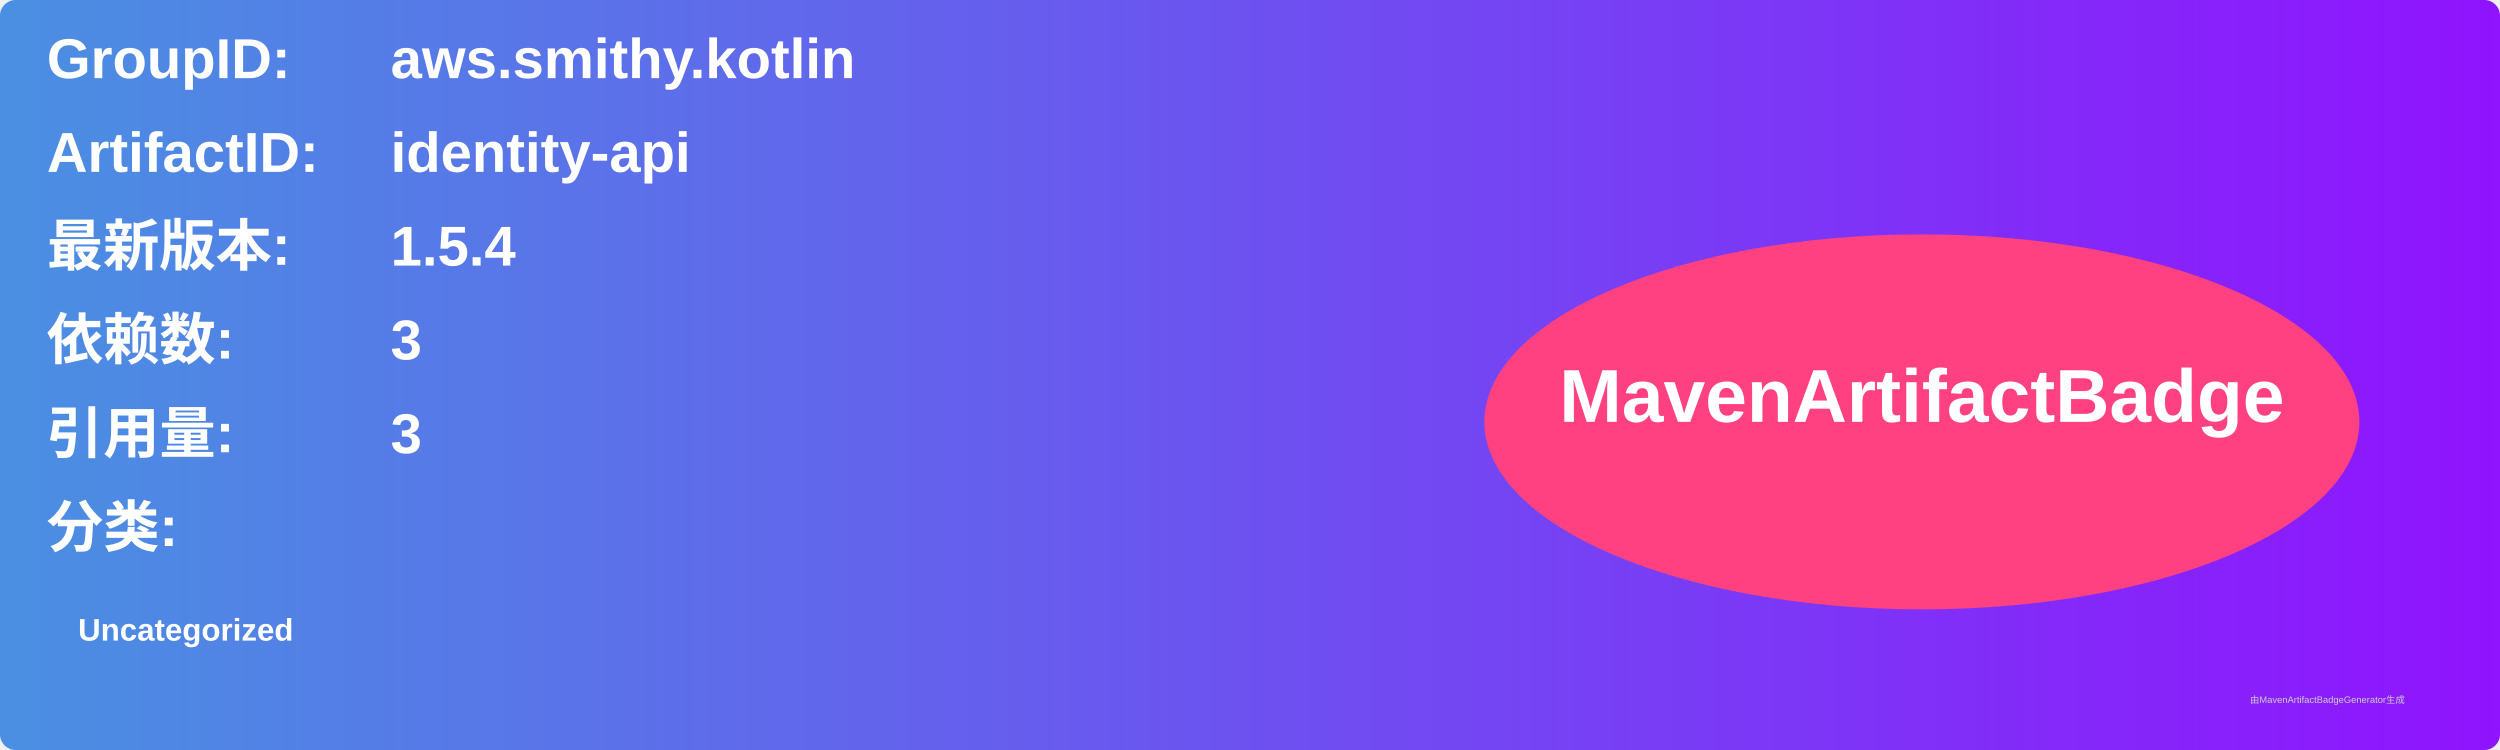
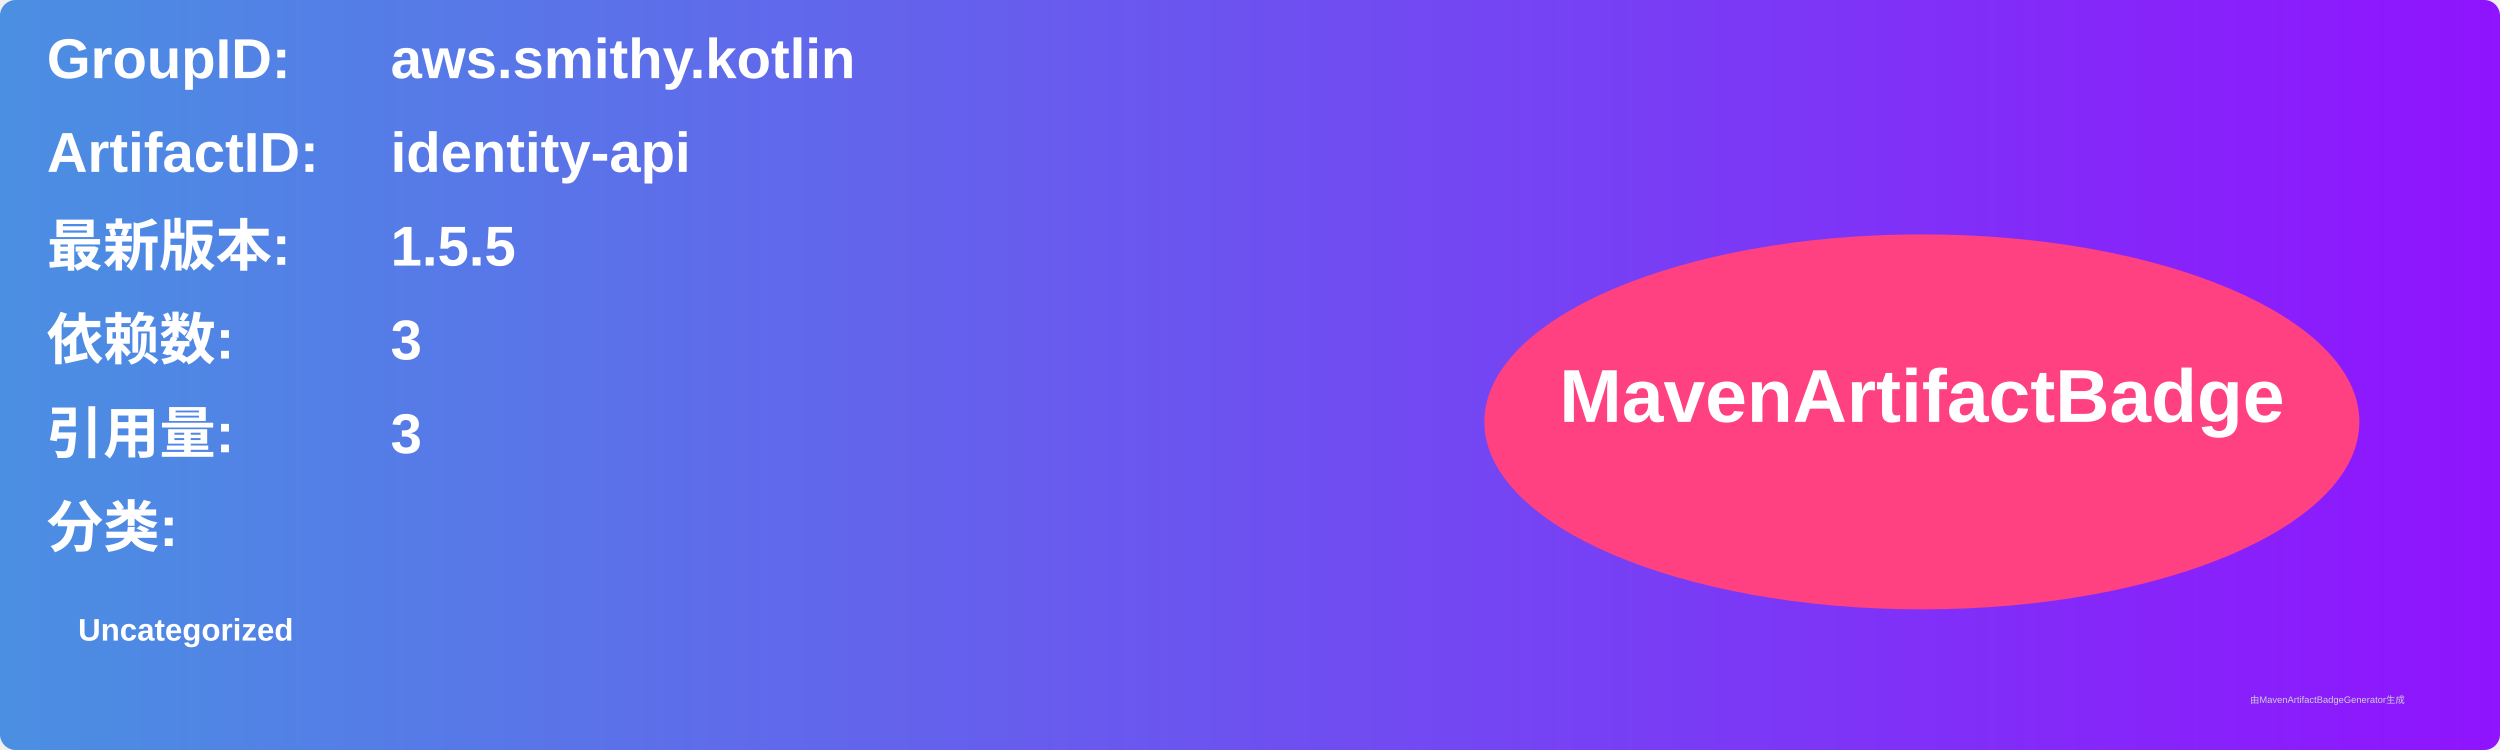
<svg xmlns="http://www.w3.org/2000/svg" width="800" height="240" viewBox="0 0 800 240">
  <linearGradient id="grad" x1="0%" y1="0%" x2="100%" y2="0%">
    <stop offset="0%" stop-color="#4a90e2" />
    <stop offset="100%" stop-color="#9013fe" />
  </linearGradient>
  <rect width="100%" height="100%" rx="5" ry="5" fill="url(#grad)" />
  <g transform="translate(15, 15)">
    <text x="0" y="10" font-family="Arial" font-size="18" fill="white" font-weight="bold" width="260">GroupID:</text>
    <text x="110" y="10" font-family="Arial" font-size="18" fill="white" font-weight="bold" width="460">aws.smithy.kotlin</text>
    <text x="0" y="40" font-family="Arial" font-size="18" fill="white" font-weight="bold" width="260">ArtifactID:</text>
    <text x="110" y="40" font-family="Arial" font-size="18" fill="white" font-weight="bold" width="460">identity-api</text>
    <text x="0" y="70" font-family="Arial" font-size="18" fill="white" font-weight="bold">最新版本:</text>
    <text x="110" y="70" font-family="Arial" font-size="18" fill="white" font-weight="bold">
-       <tspan font-weight="bold">1.5.4</tspan>
+       <tspan font-weight="bold">1.5.5</tspan>
    </text>
    <text x="0" y="100" font-family="Arial" font-size="18" fill="white" font-weight="bold">依赖数: </text>
    <text x="110" y="100" font-family="Arial" font-size="18" fill="white">
      <tspan font-weight="bold">3</tspan>
    </text>
    <text x="0" y="130" font-family="Arial" font-size="18" fill="white" font-weight="bold">引用量: </text>
    <text x="110" y="130" font-family="Arial" font-size="18" fill="white">
      <tspan font-weight="bold">3</tspan>
    </text>
    <text x="0" y="160" font-family="Arial" font-size="18" fill="white" font-weight="bold">分类:</text>
    <text x="10" y="190" font-family="Arial" font-size="10" fill="white">
      <tspan font-weight="bold">Uncategorized</tspan>
    </text>
    <ellipse cx="600" cy="120" rx="140" ry="60" fill="#ff4081" />
    <text x="600" y="120" text-anchor="middle" font-family="Arial" font-size="24" fill="white" font-weight="bold">MavenArtifactBadge</text>
  </g>
  <text x="720" y="225" font-family="Arial" font-size="3" fill="#d0d0d0">由MavenArtifactBadgeGenerator生成</text>
</svg>
